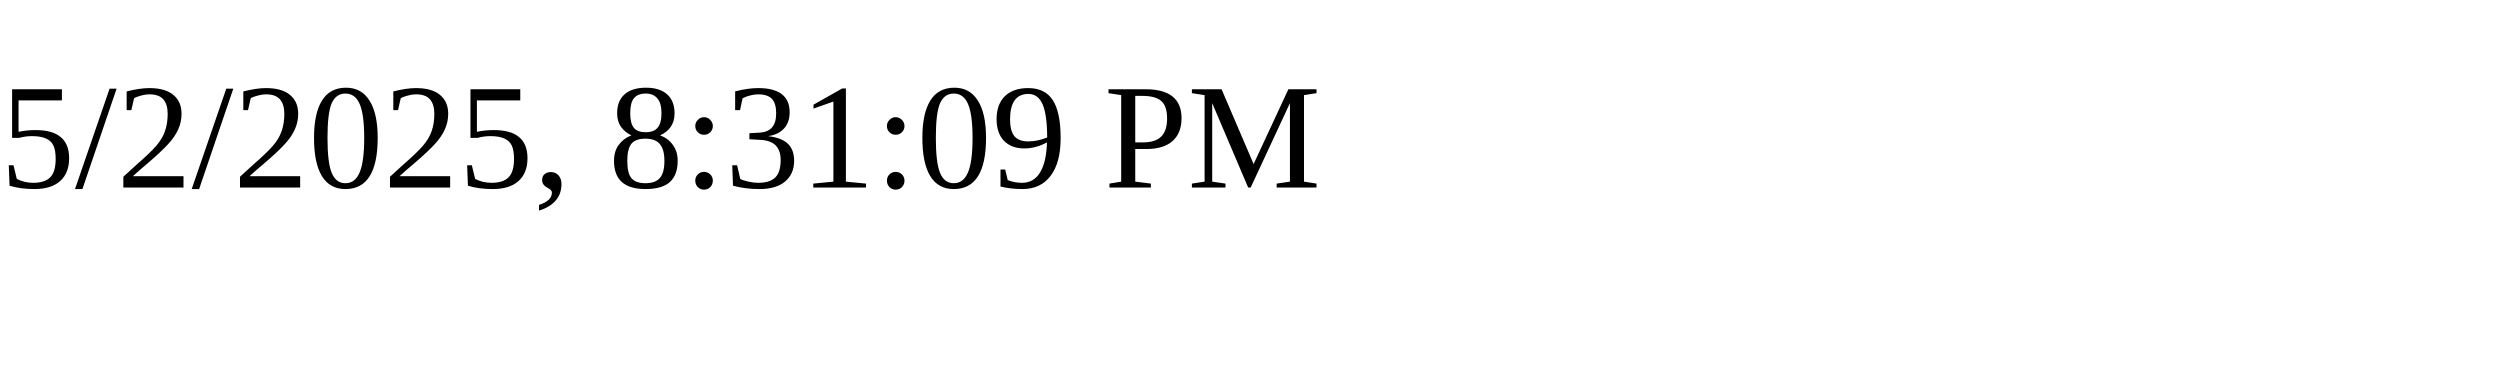
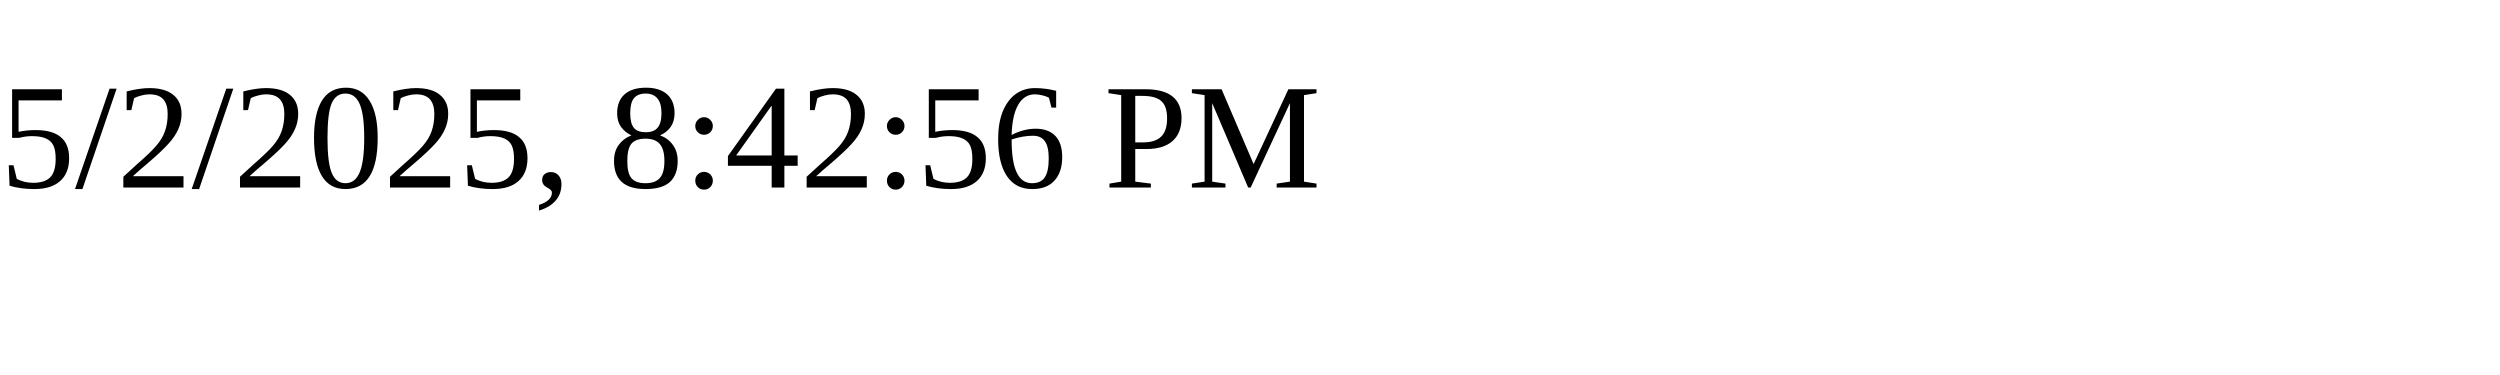
<svg xmlns="http://www.w3.org/2000/svg" height="30" width="200">
-   <text x="0" y="15">5/2/2025, 8:31:09 PM</text>
+   <text x="0" y="15">5/2/2025, 8:42:56 PM</text>
</svg>
